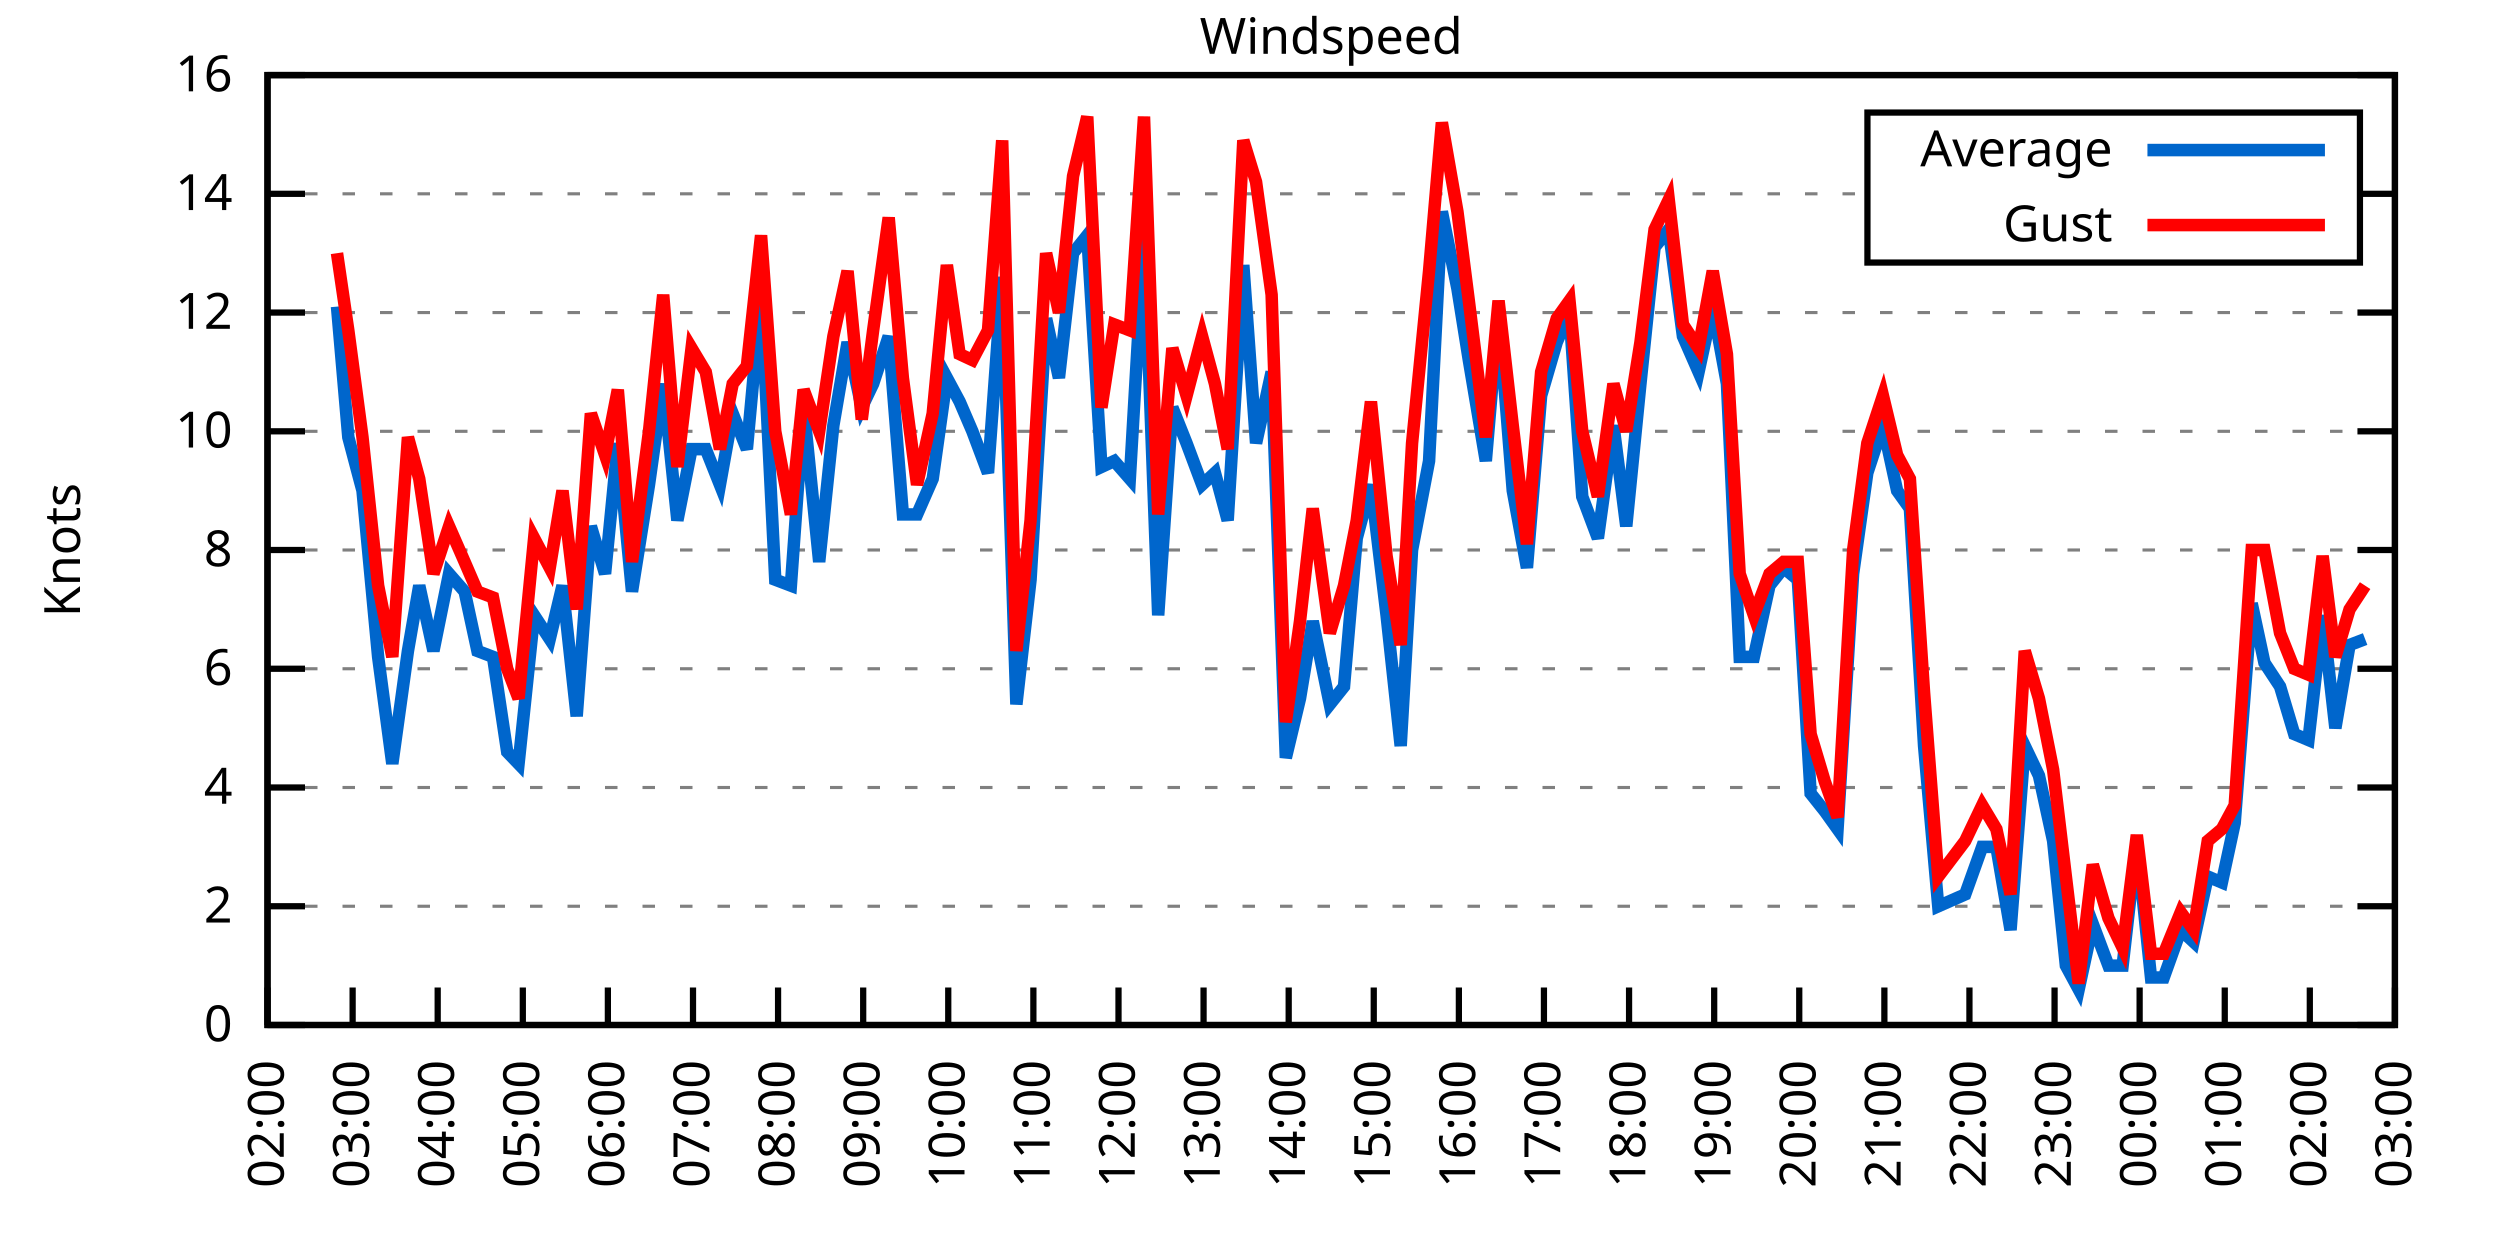
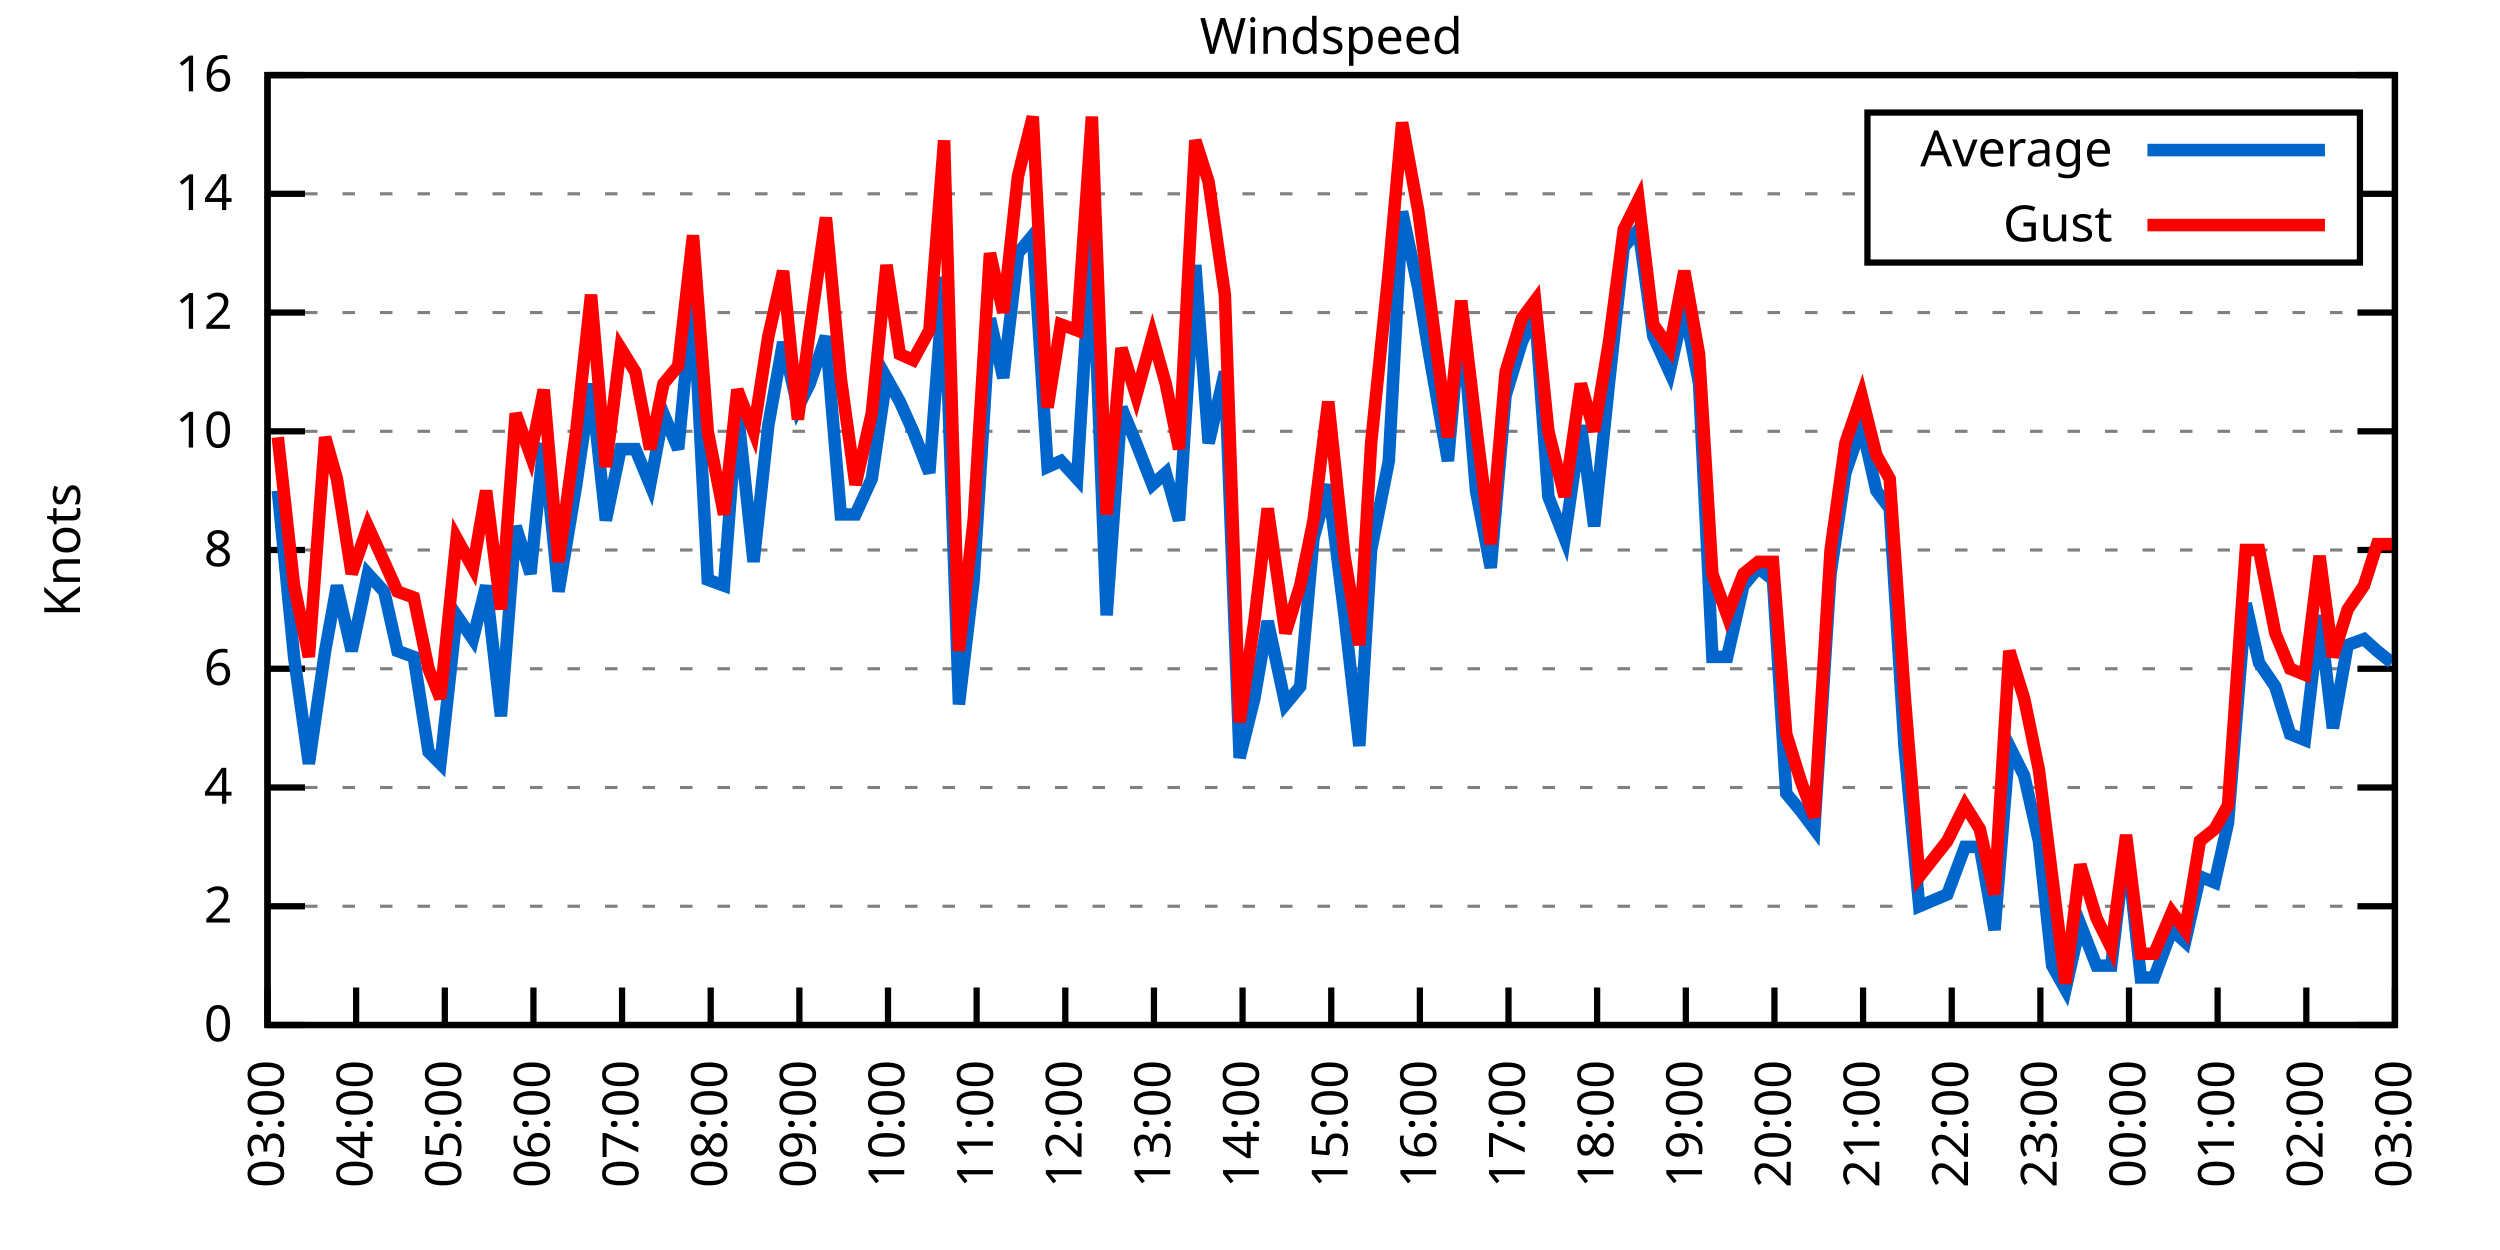
<svg xmlns="http://www.w3.org/2000/svg" xmlns:xlink="http://www.w3.org/1999/xlink" width="400" height="200" viewBox="0 0 400 200">
  <g id="gnuplot_canvas">
    <rect x="0" y="0" width="400" height="200" fill="none" />
    <defs>
      <circle id="gpDot" r="0.5" stroke-width="0.5" stroke="currentColor" />
      <path id="gpPt0" stroke-width="0.333" stroke="currentColor" d="M-1,0 h2 M0,-1 v2" />
      <path id="gpPt1" stroke-width="0.333" stroke="currentColor" d="M-1,-1 L1,1 M1,-1 L-1,1" />
      <path id="gpPt2" stroke-width="0.333" stroke="currentColor" d="M-1,0 L1,0 M0,-1 L0,1 M-1,-1 L1,1 M-1,1 L1,-1" />
      <rect id="gpPt3" stroke-width="0.333" stroke="currentColor" x="-1" y="-1" width="2" height="2" />
      <rect id="gpPt4" stroke-width="0.333" stroke="currentColor" fill="currentColor" x="-1" y="-1" width="2" height="2" />
      <circle id="gpPt5" stroke-width="0.333" stroke="currentColor" cx="0" cy="0" r="1" />
      <use xlink:href="#gpPt5" id="gpPt6" fill="currentColor" stroke="none" />
      <path id="gpPt7" stroke-width="0.333" stroke="currentColor" d="M0,-1.33 L-1.33,0.67 L1.33,0.67 z" />
      <use xlink:href="#gpPt7" id="gpPt8" fill="currentColor" stroke="none" />
      <use xlink:href="#gpPt7" id="gpPt9" stroke="currentColor" transform="rotate(180)" />
      <use xlink:href="#gpPt9" id="gpPt10" fill="currentColor" stroke="none" />
      <use xlink:href="#gpPt3" id="gpPt11" stroke="currentColor" transform="rotate(45)" />
      <use xlink:href="#gpPt11" id="gpPt12" fill="currentColor" stroke="none" />
      <path id="gpPt13" stroke-width="0.333" stroke="currentColor" d="M0,1.330 L1.265,0.411 L0.782,-1.067 L-0.782,-1.076 L-1.265,0.411 z" />
      <use xlink:href="#gpPt13" id="gpPt14" fill="currentColor" stroke="none" />
      <filter id="textbox" filterUnits="objectBoundingBox" x="0" y="0" height="1" width="1">
        <feFlood flood-color="white" flood-opacity="1" result="bgnd" />
        <feComposite in="SourceGraphic" in2="bgnd" operator="atop" />
      </filter>
      <filter id="greybox" filterUnits="objectBoundingBox" x="0" y="0" height="1" width="1">
        <feFlood flood-color="lightgrey" flood-opacity="1" result="grey" />
        <feComposite in="SourceGraphic" in2="grey" operator="atop" />
      </filter>
    </defs>
    <g fill="none" color="white" stroke="currentColor" stroke-width="1.00" stroke-linecap="butt" stroke-linejoin="miter">
</g>
    <g fill="none" color="black" stroke="currentColor" stroke-width="1.00" stroke-linecap="butt" stroke-linejoin="miter">
      <g stroke="none" shape-rendering="crispEdges">
        <polygon fill="rgb(255, 255, 255)" points="42.80,164.00 383.18,164.00 383.18,12.02 42.80,12.02 " />
      </g>
    </g>
    <g fill="none" color="black" stroke="currentColor" stroke-width="1.00" stroke-linecap="butt" stroke-linejoin="miter">
</g>
    <g fill="none" color="black" stroke="black" stroke-width="0.50" stroke-linecap="butt" stroke-linejoin="miter">
</g>
    <g fill="none" color="gray" stroke="currentColor" stroke-width="0.50" stroke-linecap="butt" stroke-linejoin="miter">
      <path stroke="gray" stroke-dasharray="2,4" class="gridline" d="M42.80,164.00 L383.19,164.00  " />
    </g>
    <g fill="none" color="gray" stroke="gray" stroke-width="1.00" stroke-linecap="butt" stroke-linejoin="miter">
</g>
    <g fill="none" color="black" stroke="currentColor" stroke-width="1.00" stroke-linecap="butt" stroke-linejoin="miter">
      <path stroke="black" d="M42.80,164.00 L48.80,164.00 M383.19,164.00 L377.19,164.00  " />
      <g transform="translate(37.20,166.60)" stroke="none" fill="black" font-family="Sans" font-size="8.00" text-anchor="end">
        <text>
          <tspan font-family="Sans"> 0</tspan>
        </text>
      </g>
    </g>
    <g fill="none" color="black" stroke="currentColor" stroke-width="1.00" stroke-linecap="butt" stroke-linejoin="miter">
</g>
    <g fill="none" color="black" stroke="black" stroke-width="0.50" stroke-linecap="butt" stroke-linejoin="miter">
</g>
    <g fill="none" color="gray" stroke="currentColor" stroke-width="0.50" stroke-linecap="butt" stroke-linejoin="miter">
      <path stroke="gray" stroke-dasharray="2,4" class="gridline" d="M42.80,145.00 L383.19,145.00  " />
    </g>
    <g fill="none" color="gray" stroke="gray" stroke-width="1.00" stroke-linecap="butt" stroke-linejoin="miter">
</g>
    <g fill="none" color="black" stroke="currentColor" stroke-width="1.00" stroke-linecap="butt" stroke-linejoin="miter">
      <path stroke="black" d="M42.80,145.00 L48.80,145.00 M383.19,145.00 L377.19,145.00  " />
      <g transform="translate(37.20,147.60)" stroke="none" fill="black" font-family="Sans" font-size="8.00" text-anchor="end">
        <text>
          <tspan font-family="Sans"> 2</tspan>
        </text>
      </g>
    </g>
    <g fill="none" color="black" stroke="currentColor" stroke-width="1.00" stroke-linecap="butt" stroke-linejoin="miter">
</g>
    <g fill="none" color="black" stroke="black" stroke-width="0.50" stroke-linecap="butt" stroke-linejoin="miter">
</g>
    <g fill="none" color="gray" stroke="currentColor" stroke-width="0.50" stroke-linecap="butt" stroke-linejoin="miter">
      <path stroke="gray" stroke-dasharray="2,4" class="gridline" d="M42.80,126.00 L383.19,126.00  " />
    </g>
    <g fill="none" color="gray" stroke="gray" stroke-width="1.00" stroke-linecap="butt" stroke-linejoin="miter">
</g>
    <g fill="none" color="black" stroke="currentColor" stroke-width="1.00" stroke-linecap="butt" stroke-linejoin="miter">
      <path stroke="black" d="M42.80,126.00 L48.80,126.00 M383.19,126.00 L377.19,126.00  " />
      <g transform="translate(37.20,128.60)" stroke="none" fill="black" font-family="Sans" font-size="8.00" text-anchor="end">
        <text>
          <tspan font-family="Sans"> 4</tspan>
        </text>
      </g>
    </g>
    <g fill="none" color="black" stroke="currentColor" stroke-width="1.00" stroke-linecap="butt" stroke-linejoin="miter">
</g>
    <g fill="none" color="black" stroke="black" stroke-width="0.50" stroke-linecap="butt" stroke-linejoin="miter">
</g>
    <g fill="none" color="gray" stroke="currentColor" stroke-width="0.50" stroke-linecap="butt" stroke-linejoin="miter">
      <path stroke="gray" stroke-dasharray="2,4" class="gridline" d="M42.80,107.00 L383.19,107.00  " />
    </g>
    <g fill="none" color="gray" stroke="gray" stroke-width="1.00" stroke-linecap="butt" stroke-linejoin="miter">
</g>
    <g fill="none" color="black" stroke="currentColor" stroke-width="1.00" stroke-linecap="butt" stroke-linejoin="miter">
      <path stroke="black" d="M42.80,107.00 L48.80,107.00 M383.19,107.00 L377.19,107.00  " />
      <g transform="translate(37.20,109.60)" stroke="none" fill="black" font-family="Sans" font-size="8.00" text-anchor="end">
        <text>
          <tspan font-family="Sans"> 6</tspan>
        </text>
      </g>
    </g>
    <g fill="none" color="black" stroke="currentColor" stroke-width="1.00" stroke-linecap="butt" stroke-linejoin="miter">
</g>
    <g fill="none" color="black" stroke="black" stroke-width="0.50" stroke-linecap="butt" stroke-linejoin="miter">
</g>
    <g fill="none" color="gray" stroke="currentColor" stroke-width="0.50" stroke-linecap="butt" stroke-linejoin="miter">
      <path stroke="gray" stroke-dasharray="2,4" class="gridline" d="M42.80,88.00 L383.19,88.00  " />
    </g>
    <g fill="none" color="gray" stroke="gray" stroke-width="1.00" stroke-linecap="butt" stroke-linejoin="miter">
</g>
    <g fill="none" color="black" stroke="currentColor" stroke-width="1.00" stroke-linecap="butt" stroke-linejoin="miter">
      <path stroke="black" d="M42.80,88.00 L48.80,88.00 M383.19,88.00 L377.19,88.00  " />
      <g transform="translate(37.20,90.60)" stroke="none" fill="black" font-family="Sans" font-size="8.00" text-anchor="end">
        <text>
          <tspan font-family="Sans"> 8</tspan>
        </text>
      </g>
    </g>
    <g fill="none" color="black" stroke="currentColor" stroke-width="1.00" stroke-linecap="butt" stroke-linejoin="miter">
</g>
    <g fill="none" color="black" stroke="black" stroke-width="0.50" stroke-linecap="butt" stroke-linejoin="miter">
</g>
    <g fill="none" color="gray" stroke="currentColor" stroke-width="0.50" stroke-linecap="butt" stroke-linejoin="miter">
      <path stroke="gray" stroke-dasharray="2,4" class="gridline" d="M42.80,69.01 L383.19,69.01  " />
    </g>
    <g fill="none" color="gray" stroke="gray" stroke-width="1.00" stroke-linecap="butt" stroke-linejoin="miter">
</g>
    <g fill="none" color="black" stroke="currentColor" stroke-width="1.00" stroke-linecap="butt" stroke-linejoin="miter">
      <path stroke="black" d="M42.80,69.01 L48.80,69.01 M383.19,69.01 L377.19,69.01  " />
      <g transform="translate(37.20,71.61)" stroke="none" fill="black" font-family="Sans" font-size="8.00" text-anchor="end">
        <text>
          <tspan font-family="Sans"> 10</tspan>
        </text>
      </g>
    </g>
    <g fill="none" color="black" stroke="currentColor" stroke-width="1.00" stroke-linecap="butt" stroke-linejoin="miter">
</g>
    <g fill="none" color="black" stroke="black" stroke-width="0.50" stroke-linecap="butt" stroke-linejoin="miter">
</g>
    <g fill="none" color="gray" stroke="currentColor" stroke-width="0.50" stroke-linecap="butt" stroke-linejoin="miter">
      <path stroke="gray" stroke-dasharray="2,4" class="gridline" d="M42.80,50.01 L383.19,50.01  " />
    </g>
    <g fill="none" color="gray" stroke="gray" stroke-width="1.00" stroke-linecap="butt" stroke-linejoin="miter">
</g>
    <g fill="none" color="black" stroke="currentColor" stroke-width="1.00" stroke-linecap="butt" stroke-linejoin="miter">
      <path stroke="black" d="M42.80,50.01 L48.80,50.01 M383.19,50.01 L377.19,50.01  " />
      <g transform="translate(37.20,52.61)" stroke="none" fill="black" font-family="Sans" font-size="8.00" text-anchor="end">
        <text>
          <tspan font-family="Sans"> 12</tspan>
        </text>
      </g>
    </g>
    <g fill="none" color="black" stroke="currentColor" stroke-width="1.00" stroke-linecap="butt" stroke-linejoin="miter">
</g>
    <g fill="none" color="black" stroke="black" stroke-width="0.50" stroke-linecap="butt" stroke-linejoin="miter">
</g>
    <g fill="none" color="gray" stroke="currentColor" stroke-width="0.50" stroke-linecap="butt" stroke-linejoin="miter">
      <path stroke="gray" stroke-dasharray="2,4" class="gridline" d="M42.80,31.01 L298.79,31.01 M377.59,31.01 L383.19,31.01  " />
    </g>
    <g fill="none" color="gray" stroke="gray" stroke-width="1.00" stroke-linecap="butt" stroke-linejoin="miter">
</g>
    <g fill="none" color="black" stroke="currentColor" stroke-width="1.00" stroke-linecap="butt" stroke-linejoin="miter">
      <path stroke="black" d="M42.80,31.01 L48.80,31.01 M383.19,31.01 L377.19,31.01  " />
      <g transform="translate(37.20,33.61)" stroke="none" fill="black" font-family="Sans" font-size="8.00" text-anchor="end">
        <text>
          <tspan font-family="Sans"> 14</tspan>
        </text>
      </g>
    </g>
    <g fill="none" color="black" stroke="currentColor" stroke-width="1.00" stroke-linecap="butt" stroke-linejoin="miter">
</g>
    <g fill="none" color="black" stroke="black" stroke-width="0.50" stroke-linecap="butt" stroke-linejoin="miter">
</g>
    <g fill="none" color="gray" stroke="currentColor" stroke-width="0.50" stroke-linecap="butt" stroke-linejoin="miter">
      <path stroke="gray" stroke-dasharray="2,4" class="gridline" d="M42.80,12.01 L383.19,12.01  " />
    </g>
    <g fill="none" color="gray" stroke="gray" stroke-width="1.00" stroke-linecap="butt" stroke-linejoin="miter">
</g>
    <g fill="none" color="black" stroke="currentColor" stroke-width="1.00" stroke-linecap="butt" stroke-linejoin="miter">
      <path stroke="black" d="M42.80,12.01 L48.80,12.01 M383.19,12.01 L377.19,12.01  " />
      <g transform="translate(37.20,14.61)" stroke="none" fill="black" font-family="Sans" font-size="8.00" text-anchor="end">
        <text>
          <tspan font-family="Sans"> 16</tspan>
        </text>
      </g>
    </g>
    <g fill="none" color="black" stroke="currentColor" stroke-width="1.00" stroke-linecap="butt" stroke-linejoin="miter">
      <path stroke="black" d="M42.80,164.00 L42.80,158.00  " />
      <g transform="translate(45.40,169.60) rotate(270.00)" stroke="none" fill="black" font-family="Sans" font-size="8.00" text-anchor="end">
        <text>
-           <tspan font-family="Sans">02:00</tspan>
-         </text>
-       </g>
-     </g>
-     <g fill="none" color="black" stroke="currentColor" stroke-width="1.00" stroke-linecap="butt" stroke-linejoin="miter">
-       <path stroke="black" d="M56.42,164.00 L56.42,158.00  " />
-       <g transform="translate(59.02,169.60) rotate(270.00)" stroke="none" fill="black" font-family="Sans" font-size="8.00" text-anchor="end">
-         <text>
          <tspan font-family="Sans">03:00</tspan>
        </text>
      </g>
    </g>
    <g fill="none" color="black" stroke="currentColor" stroke-width="1.00" stroke-linecap="butt" stroke-linejoin="miter">
-       <path stroke="black" d="M70.03,164.00 L70.03,158.00  " />
-       <g transform="translate(72.63,169.60) rotate(270.00)" stroke="none" fill="black" font-family="Sans" font-size="8.00" text-anchor="end">
+       <path stroke="black" d="M56.98,164.00 L56.98,158.00  " />
+       <g transform="translate(59.58,169.60) rotate(270.00)" stroke="none" fill="black" font-family="Sans" font-size="8.00" text-anchor="end">
        <text>
          <tspan font-family="Sans">04:00</tspan>
        </text>
      </g>
    </g>
    <g fill="none" color="black" stroke="currentColor" stroke-width="1.00" stroke-linecap="butt" stroke-linejoin="miter">
-       <path stroke="black" d="M83.65,164.00 L83.65,158.00  " />
-       <g transform="translate(86.25,169.60) rotate(270.00)" stroke="none" fill="black" font-family="Sans" font-size="8.00" text-anchor="end">
+       <path stroke="black" d="M71.17,164.00 L71.17,158.00  " />
+       <g transform="translate(73.77,169.60) rotate(270.00)" stroke="none" fill="black" font-family="Sans" font-size="8.00" text-anchor="end">
        <text>
          <tspan font-family="Sans">05:00</tspan>
        </text>
      </g>
    </g>
    <g fill="none" color="black" stroke="currentColor" stroke-width="1.00" stroke-linecap="butt" stroke-linejoin="miter">
-       <path stroke="black" d="M97.26,164.00 L97.26,158.00  " />
-       <g transform="translate(99.86,169.60) rotate(270.00)" stroke="none" fill="black" font-family="Sans" font-size="8.00" text-anchor="end">
+       <path stroke="black" d="M85.35,164.00 L85.35,158.00  " />
+       <g transform="translate(87.95,169.60) rotate(270.00)" stroke="none" fill="black" font-family="Sans" font-size="8.00" text-anchor="end">
        <text>
          <tspan font-family="Sans">06:00</tspan>
        </text>
      </g>
    </g>
    <g fill="none" color="black" stroke="currentColor" stroke-width="1.00" stroke-linecap="butt" stroke-linejoin="miter">
-       <path stroke="black" d="M110.88,164.00 L110.88,158.00  " />
-       <g transform="translate(113.48,169.60) rotate(270.00)" stroke="none" fill="black" font-family="Sans" font-size="8.00" text-anchor="end">
+       <path stroke="black" d="M99.53,164.00 L99.53,158.00  " />
+       <g transform="translate(102.13,169.60) rotate(270.00)" stroke="none" fill="black" font-family="Sans" font-size="8.00" text-anchor="end">
        <text>
          <tspan font-family="Sans">07:00</tspan>
        </text>
      </g>
    </g>
    <g fill="none" color="black" stroke="currentColor" stroke-width="1.00" stroke-linecap="butt" stroke-linejoin="miter">
-       <path stroke="black" d="M124.49,164.00 L124.49,158.00  " />
-       <g transform="translate(127.09,169.60) rotate(270.00)" stroke="none" fill="black" font-family="Sans" font-size="8.00" text-anchor="end">
+       <path stroke="black" d="M113.71,164.00 L113.71,158.00  " />
+       <g transform="translate(116.31,169.60) rotate(270.00)" stroke="none" fill="black" font-family="Sans" font-size="8.00" text-anchor="end">
        <text>
          <tspan font-family="Sans">08:00</tspan>
        </text>
      </g>
    </g>
    <g fill="none" color="black" stroke="currentColor" stroke-width="1.00" stroke-linecap="butt" stroke-linejoin="miter">
-       <path stroke="black" d="M138.11,164.00 L138.11,158.00  " />
-       <g transform="translate(140.71,169.60) rotate(270.00)" stroke="none" fill="black" font-family="Sans" font-size="8.00" text-anchor="end">
+       <path stroke="black" d="M127.90,164.00 L127.90,158.00  " />
+       <g transform="translate(130.50,169.60) rotate(270.00)" stroke="none" fill="black" font-family="Sans" font-size="8.00" text-anchor="end">
        <text>
          <tspan font-family="Sans">09:00</tspan>
        </text>
      </g>
    </g>
    <g fill="none" color="black" stroke="currentColor" stroke-width="1.00" stroke-linecap="butt" stroke-linejoin="miter">
-       <path stroke="black" d="M151.72,164.00 L151.72,158.00  " />
-       <g transform="translate(154.32,169.60) rotate(270.00)" stroke="none" fill="black" font-family="Sans" font-size="8.00" text-anchor="end">
+       <path stroke="black" d="M142.08,164.00 L142.08,158.00  " />
+       <g transform="translate(144.68,169.60) rotate(270.00)" stroke="none" fill="black" font-family="Sans" font-size="8.00" text-anchor="end">
        <text>
          <tspan font-family="Sans">10:00</tspan>
        </text>
      </g>
    </g>
    <g fill="none" color="black" stroke="currentColor" stroke-width="1.00" stroke-linecap="butt" stroke-linejoin="miter">
-       <path stroke="black" d="M165.34,164.00 L165.34,158.00  " />
-       <g transform="translate(167.94,169.60) rotate(270.00)" stroke="none" fill="black" font-family="Sans" font-size="8.00" text-anchor="end">
+       <path stroke="black" d="M156.26,164.00 L156.26,158.00  " />
+       <g transform="translate(158.86,169.60) rotate(270.00)" stroke="none" fill="black" font-family="Sans" font-size="8.00" text-anchor="end">
        <text>
          <tspan font-family="Sans">11:00</tspan>
        </text>
      </g>
    </g>
    <g fill="none" color="black" stroke="currentColor" stroke-width="1.00" stroke-linecap="butt" stroke-linejoin="miter">
-       <path stroke="black" d="M178.96,164.00 L178.96,158.00  " />
-       <g transform="translate(181.56,169.60) rotate(270.00)" stroke="none" fill="black" font-family="Sans" font-size="8.00" text-anchor="end">
+       <path stroke="black" d="M170.45,164.00 L170.45,158.00  " />
+       <g transform="translate(173.05,169.60) rotate(270.00)" stroke="none" fill="black" font-family="Sans" font-size="8.00" text-anchor="end">
        <text>
          <tspan font-family="Sans">12:00</tspan>
        </text>
      </g>
    </g>
    <g fill="none" color="black" stroke="currentColor" stroke-width="1.00" stroke-linecap="butt" stroke-linejoin="miter">
-       <path stroke="black" d="M192.57,164.00 L192.57,158.00  " />
-       <g transform="translate(195.17,169.60) rotate(270.00)" stroke="none" fill="black" font-family="Sans" font-size="8.00" text-anchor="end">
+       <path stroke="black" d="M184.63,164.00 L184.63,158.00  " />
+       <g transform="translate(187.23,169.60) rotate(270.00)" stroke="none" fill="black" font-family="Sans" font-size="8.00" text-anchor="end">
        <text>
          <tspan font-family="Sans">13:00</tspan>
        </text>
      </g>
    </g>
    <g fill="none" color="black" stroke="currentColor" stroke-width="1.00" stroke-linecap="butt" stroke-linejoin="miter">
-       <path stroke="black" d="M206.19,164.00 L206.19,158.00  " />
-       <g transform="translate(208.79,169.60) rotate(270.00)" stroke="none" fill="black" font-family="Sans" font-size="8.00" text-anchor="end">
+       <path stroke="black" d="M198.81,164.00 L198.81,158.00  " />
+       <g transform="translate(201.41,169.60) rotate(270.00)" stroke="none" fill="black" font-family="Sans" font-size="8.00" text-anchor="end">
        <text>
          <tspan font-family="Sans">14:00</tspan>
        </text>
      </g>
    </g>
    <g fill="none" color="black" stroke="currentColor" stroke-width="1.00" stroke-linecap="butt" stroke-linejoin="miter">
-       <path stroke="black" d="M219.80,164.00 L219.80,158.00  " />
-       <g transform="translate(222.40,169.60) rotate(270.00)" stroke="none" fill="black" font-family="Sans" font-size="8.00" text-anchor="end">
+       <path stroke="black" d="M213.00,164.00 L213.00,158.00  " />
+       <g transform="translate(215.60,169.60) rotate(270.00)" stroke="none" fill="black" font-family="Sans" font-size="8.00" text-anchor="end">
        <text>
          <tspan font-family="Sans">15:00</tspan>
        </text>
      </g>
    </g>
    <g fill="none" color="black" stroke="currentColor" stroke-width="1.00" stroke-linecap="butt" stroke-linejoin="miter">
-       <path stroke="black" d="M233.42,164.00 L233.42,158.00  " />
-       <g transform="translate(236.02,169.60) rotate(270.00)" stroke="none" fill="black" font-family="Sans" font-size="8.00" text-anchor="end">
+       <path stroke="black" d="M227.18,164.00 L227.18,158.00  " />
+       <g transform="translate(229.78,169.60) rotate(270.00)" stroke="none" fill="black" font-family="Sans" font-size="8.00" text-anchor="end">
        <text>
          <tspan font-family="Sans">16:00</tspan>
        </text>
      </g>
    </g>
    <g fill="none" color="black" stroke="currentColor" stroke-width="1.00" stroke-linecap="butt" stroke-linejoin="miter">
-       <path stroke="black" d="M247.03,164.00 L247.03,158.00  " />
-       <g transform="translate(249.63,169.60) rotate(270.00)" stroke="none" fill="black" font-family="Sans" font-size="8.00" text-anchor="end">
+       <path stroke="black" d="M241.36,164.00 L241.36,158.00  " />
+       <g transform="translate(243.96,169.60) rotate(270.00)" stroke="none" fill="black" font-family="Sans" font-size="8.00" text-anchor="end">
        <text>
          <tspan font-family="Sans">17:00</tspan>
        </text>
      </g>
    </g>
    <g fill="none" color="black" stroke="currentColor" stroke-width="1.00" stroke-linecap="butt" stroke-linejoin="miter">
-       <path stroke="black" d="M260.65,164.00 L260.65,158.00  " />
-       <g transform="translate(263.25,169.60) rotate(270.00)" stroke="none" fill="black" font-family="Sans" font-size="8.00" text-anchor="end">
+       <path stroke="black" d="M255.54,164.00 L255.54,158.00  " />
+       <g transform="translate(258.14,169.60) rotate(270.00)" stroke="none" fill="black" font-family="Sans" font-size="8.00" text-anchor="end">
        <text>
          <tspan font-family="Sans">18:00</tspan>
        </text>
      </g>
    </g>
    <g fill="none" color="black" stroke="currentColor" stroke-width="1.00" stroke-linecap="butt" stroke-linejoin="miter">
-       <path stroke="black" d="M274.27,164.00 L274.27,158.00  " />
-       <g transform="translate(276.87,169.60) rotate(270.00)" stroke="none" fill="black" font-family="Sans" font-size="8.00" text-anchor="end">
+       <path stroke="black" d="M269.73,164.00 L269.73,158.00  " />
+       <g transform="translate(272.33,169.60) rotate(270.00)" stroke="none" fill="black" font-family="Sans" font-size="8.00" text-anchor="end">
        <text>
          <tspan font-family="Sans">19:00</tspan>
        </text>
      </g>
    </g>
    <g fill="none" color="black" stroke="currentColor" stroke-width="1.00" stroke-linecap="butt" stroke-linejoin="miter">
-       <path stroke="black" d="M287.88,164.00 L287.88,158.00  " />
-       <g transform="translate(290.48,169.60) rotate(270.00)" stroke="none" fill="black" font-family="Sans" font-size="8.00" text-anchor="end">
+       <path stroke="black" d="M283.91,164.00 L283.91,158.00  " />
+       <g transform="translate(286.51,169.60) rotate(270.00)" stroke="none" fill="black" font-family="Sans" font-size="8.00" text-anchor="end">
        <text>
          <tspan font-family="Sans">20:00</tspan>
        </text>
      </g>
    </g>
    <g fill="none" color="black" stroke="currentColor" stroke-width="1.00" stroke-linecap="butt" stroke-linejoin="miter">
-       <path stroke="black" d="M301.50,164.00 L301.50,158.00  " />
-       <g transform="translate(304.10,169.60) rotate(270.00)" stroke="none" fill="black" font-family="Sans" font-size="8.00" text-anchor="end">
+       <path stroke="black" d="M298.09,164.00 L298.09,158.00  " />
+       <g transform="translate(300.69,169.60) rotate(270.00)" stroke="none" fill="black" font-family="Sans" font-size="8.00" text-anchor="end">
        <text>
          <tspan font-family="Sans">21:00</tspan>
        </text>
      </g>
    </g>
    <g fill="none" color="black" stroke="currentColor" stroke-width="1.00" stroke-linecap="butt" stroke-linejoin="miter">
-       <path stroke="black" d="M315.11,164.00 L315.11,158.00  " />
-       <g transform="translate(317.71,169.60) rotate(270.00)" stroke="none" fill="black" font-family="Sans" font-size="8.00" text-anchor="end">
+       <path stroke="black" d="M312.28,164.00 L312.28,158.00  " />
+       <g transform="translate(314.88,169.60) rotate(270.00)" stroke="none" fill="black" font-family="Sans" font-size="8.00" text-anchor="end">
        <text>
          <tspan font-family="Sans">22:00</tspan>
        </text>
      </g>
    </g>
    <g fill="none" color="black" stroke="currentColor" stroke-width="1.00" stroke-linecap="butt" stroke-linejoin="miter">
-       <path stroke="black" d="M328.73,164.00 L328.73,158.00  " />
-       <g transform="translate(331.33,169.60) rotate(270.00)" stroke="none" fill="black" font-family="Sans" font-size="8.00" text-anchor="end">
+       <path stroke="black" d="M326.46,164.00 L326.46,158.00  " />
+       <g transform="translate(329.06,169.60) rotate(270.00)" stroke="none" fill="black" font-family="Sans" font-size="8.00" text-anchor="end">
        <text>
          <tspan font-family="Sans">23:00</tspan>
        </text>
      </g>
    </g>
    <g fill="none" color="black" stroke="currentColor" stroke-width="1.00" stroke-linecap="butt" stroke-linejoin="miter">
-       <path stroke="black" d="M342.34,164.00 L342.34,158.00  " />
-       <g transform="translate(344.94,169.60) rotate(270.00)" stroke="none" fill="black" font-family="Sans" font-size="8.00" text-anchor="end">
+       <path stroke="black" d="M340.64,164.00 L340.64,158.00  " />
+       <g transform="translate(343.24,169.60) rotate(270.00)" stroke="none" fill="black" font-family="Sans" font-size="8.00" text-anchor="end">
        <text>
          <tspan font-family="Sans">00:00</tspan>
        </text>
      </g>
    </g>
    <g fill="none" color="black" stroke="currentColor" stroke-width="1.00" stroke-linecap="butt" stroke-linejoin="miter">
-       <path stroke="black" d="M355.96,164.00 L355.96,158.00  " />
-       <g transform="translate(358.56,169.60) rotate(270.00)" stroke="none" fill="black" font-family="Sans" font-size="8.00" text-anchor="end">
+       <path stroke="black" d="M354.82,164.00 L354.82,158.00  " />
+       <g transform="translate(357.42,169.60) rotate(270.00)" stroke="none" fill="black" font-family="Sans" font-size="8.00" text-anchor="end">
        <text>
          <tspan font-family="Sans">01:00</tspan>
        </text>
      </g>
    </g>
    <g fill="none" color="black" stroke="currentColor" stroke-width="1.00" stroke-linecap="butt" stroke-linejoin="miter">
-       <path stroke="black" d="M369.57,164.00 L369.57,158.00  " />
-       <g transform="translate(372.17,169.60) rotate(270.00)" stroke="none" fill="black" font-family="Sans" font-size="8.00" text-anchor="end">
+       <path stroke="black" d="M369.01,164.00 L369.01,158.00  " />
+       <g transform="translate(371.61,169.60) rotate(270.00)" stroke="none" fill="black" font-family="Sans" font-size="8.00" text-anchor="end">
        <text>
          <tspan font-family="Sans">02:00</tspan>
        </text>
      </g>
    </g>
    <g fill="none" color="black" stroke="currentColor" stroke-width="1.00" stroke-linecap="butt" stroke-linejoin="miter">
      <path stroke="black" d="M383.19,164.00 L383.19,158.00  " />
      <g transform="translate(385.79,169.60) rotate(270.00)" stroke="none" fill="black" font-family="Sans" font-size="8.00" text-anchor="end">
        <text>
          <tspan font-family="Sans">03:00</tspan>
        </text>
      </g>
    </g>
    <g fill="none" color="black" stroke="currentColor" stroke-width="1.00" stroke-linecap="butt" stroke-linejoin="miter">
</g>
    <g fill="none" color="black" stroke="currentColor" stroke-width="1.00" stroke-linecap="butt" stroke-linejoin="miter">
      <path stroke="black" d="M42.80,12.01 L42.80,164.00 L383.19,164.00 L383.19,12.01 L42.80,12.01 Z  " />
    </g>
    <g fill="none" color="black" stroke="currentColor" stroke-width="1.00" stroke-linecap="butt" stroke-linejoin="miter">
</g>
    <g fill="none" color="black" stroke="currentColor" stroke-width="1.00" stroke-linecap="butt" stroke-linejoin="miter">
      <path stroke="black" d="M298.79,42.01 L298.79,18.01 L377.59,18.01 L377.59,42.01 L298.79,42.01 Z  " />
    </g>
    <g id="Windspeed_plot_1">
      <g fill="none" color="white" stroke="black" stroke-width="2.00" stroke-linecap="butt" stroke-linejoin="miter">
</g>
      <g fill="none" color="black" stroke="currentColor" stroke-width="2.00" stroke-linecap="butt" stroke-linejoin="miter">
        <g transform="translate(337.99,26.61)" stroke="none" fill="black" font-family="Sans" font-size="8.00" text-anchor="end">
          <text>
            <tspan font-family="Sans">Average</tspan>
          </text>
        </g>
      </g>
      <g fill="none" color="black" stroke="currentColor" stroke-width="2.00" stroke-linecap="butt" stroke-linejoin="miter">
-         <path stroke="rgb(  0, 102, 204)" d="M343.59,24.01 L371.99,24.01 M53.92,49.06 L55.73,69.96 L58.00,78.51 L60.50,105.10 L62.77,122.20 L65.27,104.15   L67.08,93.70 L69.35,104.15 L71.85,91.80 L74.34,94.65 L76.39,104.15 L78.88,105.10 L81.15,120.30 L82.97,122.20   L85.46,98.45 L87.96,102.25 L90.00,93.70 L92.27,114.60 L94.54,84.21 L96.81,91.80 L98.85,70.91 L101.12,94.65   L103.84,77.56 L106.11,61.41 L108.38,83.26 L110.65,71.86 L112.92,71.86 L115.19,77.56 L117.23,66.16 L119.50,71.86   L121.77,47.16 L124.04,92.75 L126.54,93.70 L128.58,65.21 L131.07,89.90 L133.34,68.06 L135.61,54.76 L137.88,65.21   L139.70,61.41 L142.19,53.81 L144.46,82.31 L146.73,82.31 L149.23,76.61 L151.50,60.46 L153.54,64.26 L155.58,69.01   L158.08,75.66 L160.35,44.31 L162.62,112.70 L164.89,92.75 L167.38,50.96 L169.43,60.46 L171.69,40.51 L173.96,37.66   L176.23,74.71 L178.28,73.76 L180.77,76.61 L183.04,37.66 L185.31,98.45 L187.58,65.21 L189.85,70.91 L192.34,77.56   L194.39,75.66 L196.43,83.26 L198.93,42.41 L200.97,70.91 L203.46,59.51 L205.73,121.25 L208.00,111.75 L210.04,99.40   L212.77,112.70 L215.04,109.85 L217.08,86.11 L219.35,77.56 L221.85,98.45 L224.11,119.35 L225.93,88.00 L228.65,73.76   L230.70,33.86 L233.19,46.21 L235.01,57.61 L237.73,73.76 L239.77,50.01 L242.04,78.51 L244.31,90.85 L246.58,63.31   L249.08,54.76 L251.12,50.01 L253.16,79.46 L255.66,86.11 L258.15,68.06 L260.20,84.21 L262.47,61.41 L264.73,39.56   L267.00,36.71 L269.27,53.81 L271.77,59.51 L274.04,49.06 L276.31,61.41 L278.35,105.10 L280.62,105.10 L283.12,93.70   L285.38,90.85 L287.65,92.75 L289.70,126.95 L291.97,129.80 L294.01,132.65 L296.50,91.80 L298.77,75.66 L301.27,68.06   L303.54,78.51 L305.58,81.36 L307.85,119.35 L310.12,145.00 L314.43,143.10 L317.15,135.50 L319.42,135.50 L321.69,148.80   L323.96,119.35 L326.23,124.10 L328.50,134.55 L330.54,154.50 L332.59,158.30 L334.85,147.85 L337.35,154.50 L339.62,154.50   L341.89,134.55 L344.16,156.40 L346.20,156.40 L348.92,148.80 L350.97,150.70 L353.24,140.25 L355.50,141.20 L357.55,131.70   L360.27,96.55 L362.31,106.05 L364.81,109.85 L367.08,117.45 L369.35,118.40 L371.62,98.45 L373.66,116.50 L375.93,103.20   L378.42,102.25  " />
+         <path stroke="rgb(  0, 102, 204)" d="M343.59,24.01 L371.99,24.01 M44.45,78.51 L47.05,105.10 L49.42,122.20 L52.02,104.15 L53.91,93.70 L56.27,104.15   L58.87,91.80 L61.47,94.65 L63.60,104.15 L66.20,105.10 L68.57,120.30 L70.46,122.20 L73.06,98.45 L75.66,102.25   L77.78,93.70 L80.15,114.60 L82.51,84.21 L84.88,91.80 L87.00,70.91 L89.37,94.65 L92.20,77.56 L94.57,61.41   L96.93,83.26 L99.30,71.86 L101.66,71.86 L104.02,77.56 L106.15,66.16 L108.51,71.86 L110.88,47.16 L113.24,92.75   L115.84,93.70 L117.97,65.21 L120.57,89.90 L122.93,68.06 L125.30,54.76 L127.66,65.21 L129.55,61.41 L132.15,53.81   L134.52,82.31 L136.88,82.31 L139.48,76.61 L141.84,60.46 L143.97,64.26 L146.10,69.01 L148.70,75.66 L151.06,44.31   L153.43,112.70 L155.79,92.75 L158.39,50.96 L160.52,60.46 L162.88,40.51 L165.25,37.66 L167.61,74.71 L169.74,73.76   L172.34,76.61 L174.70,37.66 L177.06,98.45 L179.43,65.21 L181.79,70.91 L184.39,77.56 L186.52,75.66 L188.65,83.26   L191.25,42.41 L193.38,70.91 L195.98,59.51 L198.34,121.25 L200.70,111.75 L202.83,99.40 L205.67,112.70 L208.03,109.85   L210.16,86.11 L212.52,77.56 L215.12,98.45 L217.49,119.35 L219.38,88.00 L222.21,73.76 L224.34,33.86 L226.94,46.21   L228.83,57.61 L231.67,73.76 L233.80,50.01 L236.16,78.51 L238.52,90.85 L240.89,63.31 L243.49,54.76 L245.62,50.01   L247.74,79.46 L250.34,86.11 L252.94,68.06 L255.07,84.21 L257.43,61.41 L259.80,39.56 L262.16,36.71 L264.53,53.81   L267.13,59.51 L269.49,49.06 L271.85,61.41 L273.98,105.10 L276.35,105.10 L278.95,93.70 L281.31,90.85 L283.67,92.75   L285.80,126.95 L288.16,129.80 L290.29,132.65 L292.89,91.80 L295.26,75.66 L297.86,68.06 L300.22,78.51 L302.35,81.36   L304.71,119.35 L307.08,145.00 L311.57,143.10 L314.40,135.50 L316.77,135.50 L319.13,148.80 L321.49,119.35 L323.86,124.10   L326.22,134.55 L328.35,154.50 L330.48,158.30 L332.84,147.85 L335.44,154.50 L337.80,154.50 L340.17,134.55 L342.53,156.40   L344.66,156.40 L347.50,148.80 L349.62,150.70 L351.99,140.25 L354.35,141.20 L356.48,131.70 L359.32,96.55 L361.44,106.05   L364.04,109.85 L366.41,117.45 L368.77,118.40 L371.13,98.45 L373.26,116.50 L375.63,103.20 L378.23,102.25 L380.35,104.15   L382.72,106.05  " />
      </g>
    </g>
    <g id="Windspeed_plot_2">
      <g fill="none" color="black" stroke="currentColor" stroke-width="2.00" stroke-linecap="butt" stroke-linejoin="miter">
        <g transform="translate(337.99,38.61)" stroke="none" fill="black" font-family="Sans" font-size="8.00" text-anchor="end">
          <text>
            <tspan font-family="Sans">Gust</tspan>
          </text>
        </g>
      </g>
      <g fill="none" color="black" stroke="currentColor" stroke-width="2.00" stroke-linecap="butt" stroke-linejoin="miter">
-         <path stroke="rgb(255,   0,   0)" d="M343.59,36.01 L371.99,36.01 M53.92,40.51 L55.73,52.86 L58.00,69.96 L60.50,93.70 L62.77,105.10 L65.27,69.96   L67.08,76.61 L69.35,91.80 L71.85,84.21 L74.34,89.90 L76.39,94.65 L78.88,95.60 L81.15,107.00 L82.97,111.75   L85.46,86.11 L87.96,90.85 L90.00,78.51 L92.27,97.50 L94.54,66.16 L96.81,72.81 L98.85,62.36 L101.12,89.90   L103.84,69.01 L106.11,47.16 L108.38,74.71 L110.65,55.71 L112.92,59.51 L115.19,71.86 L117.23,61.41 L119.50,58.56   L121.77,37.66 L124.04,69.01 L126.54,82.31 L128.58,62.36 L131.07,69.01 L133.34,53.81 L135.61,43.36 L137.88,67.11   L139.70,52.86 L142.19,34.81 L144.46,60.46 L146.73,77.56 L149.23,66.16 L151.50,42.41 L153.54,56.66 L155.58,57.61   L158.08,52.86 L160.35,22.46 L162.62,104.15 L164.89,83.26 L167.38,40.51 L169.43,50.01 L171.69,28.16 L173.96,18.66   L176.23,65.21 L178.28,51.91 L180.77,52.86 L183.04,18.66 L185.31,82.31 L187.58,55.71 L189.85,63.31 L192.34,53.81   L194.39,61.41 L196.43,71.86 L198.93,22.46 L200.97,29.11 L203.46,47.16 L205.73,115.55 L208.00,99.40 L210.04,81.36   L212.77,101.30 L215.04,93.70 L217.08,83.26 L219.35,64.26 L221.85,88.95 L224.11,103.20 L225.93,70.91 L228.65,43.36   L230.70,19.61 L233.19,33.86 L235.01,48.11 L237.73,69.96 L239.77,48.11 L242.04,68.06 L244.31,87.06 L246.58,59.51   L249.08,50.96 L251.12,48.11 L253.16,69.01 L255.66,79.46 L258.15,61.41 L260.20,69.01 L262.47,54.76 L264.73,36.71   L267.00,31.96 L269.27,51.91 L271.77,55.71 L274.04,43.36 L276.31,56.66 L278.35,91.80 L280.62,98.45 L283.12,91.80   L285.38,89.90 L287.65,89.90 L289.70,117.45 L291.97,125.05 L294.01,130.75 L296.50,88.00 L298.77,70.91 L301.27,63.31   L303.54,72.81 L305.58,76.61 L307.85,110.80 L310.12,140.25 L314.43,134.55 L317.15,128.85 L319.42,132.65 L321.69,143.10   L323.96,104.15 L326.23,111.75 L328.50,123.15 L330.54,140.25 L332.59,157.35 L334.85,138.35 L337.35,146.90 L339.62,151.65   L341.89,133.60 L344.16,152.60 L346.20,152.60 L348.92,145.95 L350.97,148.80 L353.24,134.55 L355.50,132.65 L357.55,128.85   L360.27,88.00 L362.31,88.00 L364.81,101.30 L367.08,107.00 L369.35,107.95 L371.62,88.95 L373.66,105.10 L375.93,97.50   L378.42,93.70  " />
+         <path stroke="rgb(255,   0,   0)" d="M343.59,36.01 L371.99,36.01 M44.45,69.96 L47.05,93.70 L49.42,105.10 L52.02,69.96 L53.91,76.61 L56.27,91.80   L58.87,84.21 L61.47,89.90 L63.60,94.65 L66.20,95.60 L68.57,107.00 L70.46,111.75 L73.06,86.11 L75.66,90.85   L77.78,78.51 L80.15,97.50 L82.51,66.16 L84.88,72.81 L87.00,62.36 L89.37,89.90 L92.20,69.01 L94.57,47.16   L96.93,74.71 L99.30,55.71 L101.66,59.51 L104.02,71.86 L106.15,61.41 L108.51,58.56 L110.88,37.66 L113.24,69.01   L115.84,82.31 L117.97,62.36 L120.57,69.01 L122.93,53.81 L125.30,43.36 L127.66,67.11 L129.55,52.86 L132.15,34.81   L134.52,60.46 L136.88,77.56 L139.48,66.16 L141.84,42.41 L143.97,56.66 L146.10,57.61 L148.70,52.86 L151.06,22.46   L153.43,104.15 L155.79,83.26 L158.39,40.51 L160.52,50.01 L162.88,28.16 L165.25,18.66 L167.61,65.21 L169.74,51.91   L172.34,52.86 L174.70,18.66 L177.06,82.31 L179.43,55.71 L181.79,63.31 L184.39,53.81 L186.52,61.41 L188.65,71.86   L191.25,22.46 L193.38,29.11 L195.98,47.16 L198.34,115.55 L200.70,99.40 L202.83,81.36 L205.67,101.30 L208.03,93.70   L210.16,83.26 L212.52,64.26 L215.12,88.95 L217.49,103.20 L219.38,70.91 L222.21,43.36 L224.34,19.61 L226.94,33.86   L228.83,48.11 L231.67,69.96 L233.80,48.11 L236.16,68.06 L238.52,87.06 L240.89,59.51 L243.49,50.96 L245.62,48.11   L247.74,69.01 L250.34,79.46 L252.94,61.41 L255.07,69.01 L257.43,54.76 L259.80,36.71 L262.16,31.96 L264.53,51.91   L267.13,55.71 L269.49,43.36 L271.85,56.66 L273.98,91.80 L276.35,98.45 L278.95,91.80 L281.31,89.90 L283.67,89.90   L285.80,117.45 L288.16,125.05 L290.29,130.75 L292.89,88.00 L295.26,70.91 L297.86,63.31 L300.22,72.81 L302.35,76.61   L304.71,110.80 L307.08,140.25 L311.57,134.55 L314.40,128.85 L316.77,132.65 L319.13,143.10 L321.49,104.15 L323.86,111.75   L326.22,123.15 L328.35,140.25 L330.48,157.35 L332.84,138.35 L335.44,146.90 L337.80,151.65 L340.17,133.60 L342.53,152.60   L344.66,152.60 L347.50,145.95 L349.62,148.80 L351.99,134.55 L354.35,132.65 L356.48,128.85 L359.32,88.00 L361.44,88.00   L364.04,101.30 L366.41,107.00 L368.77,107.95 L371.13,88.95 L373.26,105.10 L375.63,97.50 L378.23,93.70 L380.35,87.06   L382.72,87.06  " />
      </g>
    </g>
    <g fill="none" color="black" stroke="currentColor" stroke-width="2.00" stroke-linecap="butt" stroke-linejoin="miter">
</g>
    <g fill="none" color="black" stroke="black" stroke-width="1.00" stroke-linecap="butt" stroke-linejoin="miter">
</g>
    <g fill="none" color="black" stroke="currentColor" stroke-width="1.00" stroke-linecap="butt" stroke-linejoin="miter">
      <path stroke="black" d="M42.80,12.01 L42.80,164.00 L383.19,164.00 L383.19,12.01 L42.80,12.01 Z  " />
      <g transform="translate(12.80,88.01) rotate(270.00)" stroke="none" fill="black" font-family="Sans" font-size="8.00" text-anchor="middle">
        <text>
          <tspan font-family="Sans">Knots</tspan>
        </text>
      </g>
    </g>
    <g fill="none" color="black" stroke="currentColor" stroke-width="1.00" stroke-linecap="butt" stroke-linejoin="miter">
</g>
    <g fill="none" color="black" stroke="currentColor" stroke-width="1.00" stroke-linecap="butt" stroke-linejoin="miter">
      <g transform="translate(212.99,8.61)" stroke="none" fill="black" font-family="Sans" font-size="8.00" text-anchor="middle">
        <text>
          <tspan font-family="Sans">Windspeed</tspan>
        </text>
      </g>
    </g>
    <g fill="none" color="black" stroke="currentColor" stroke-width="1.00" stroke-linecap="butt" stroke-linejoin="miter">
</g>
  </g>
</svg>
